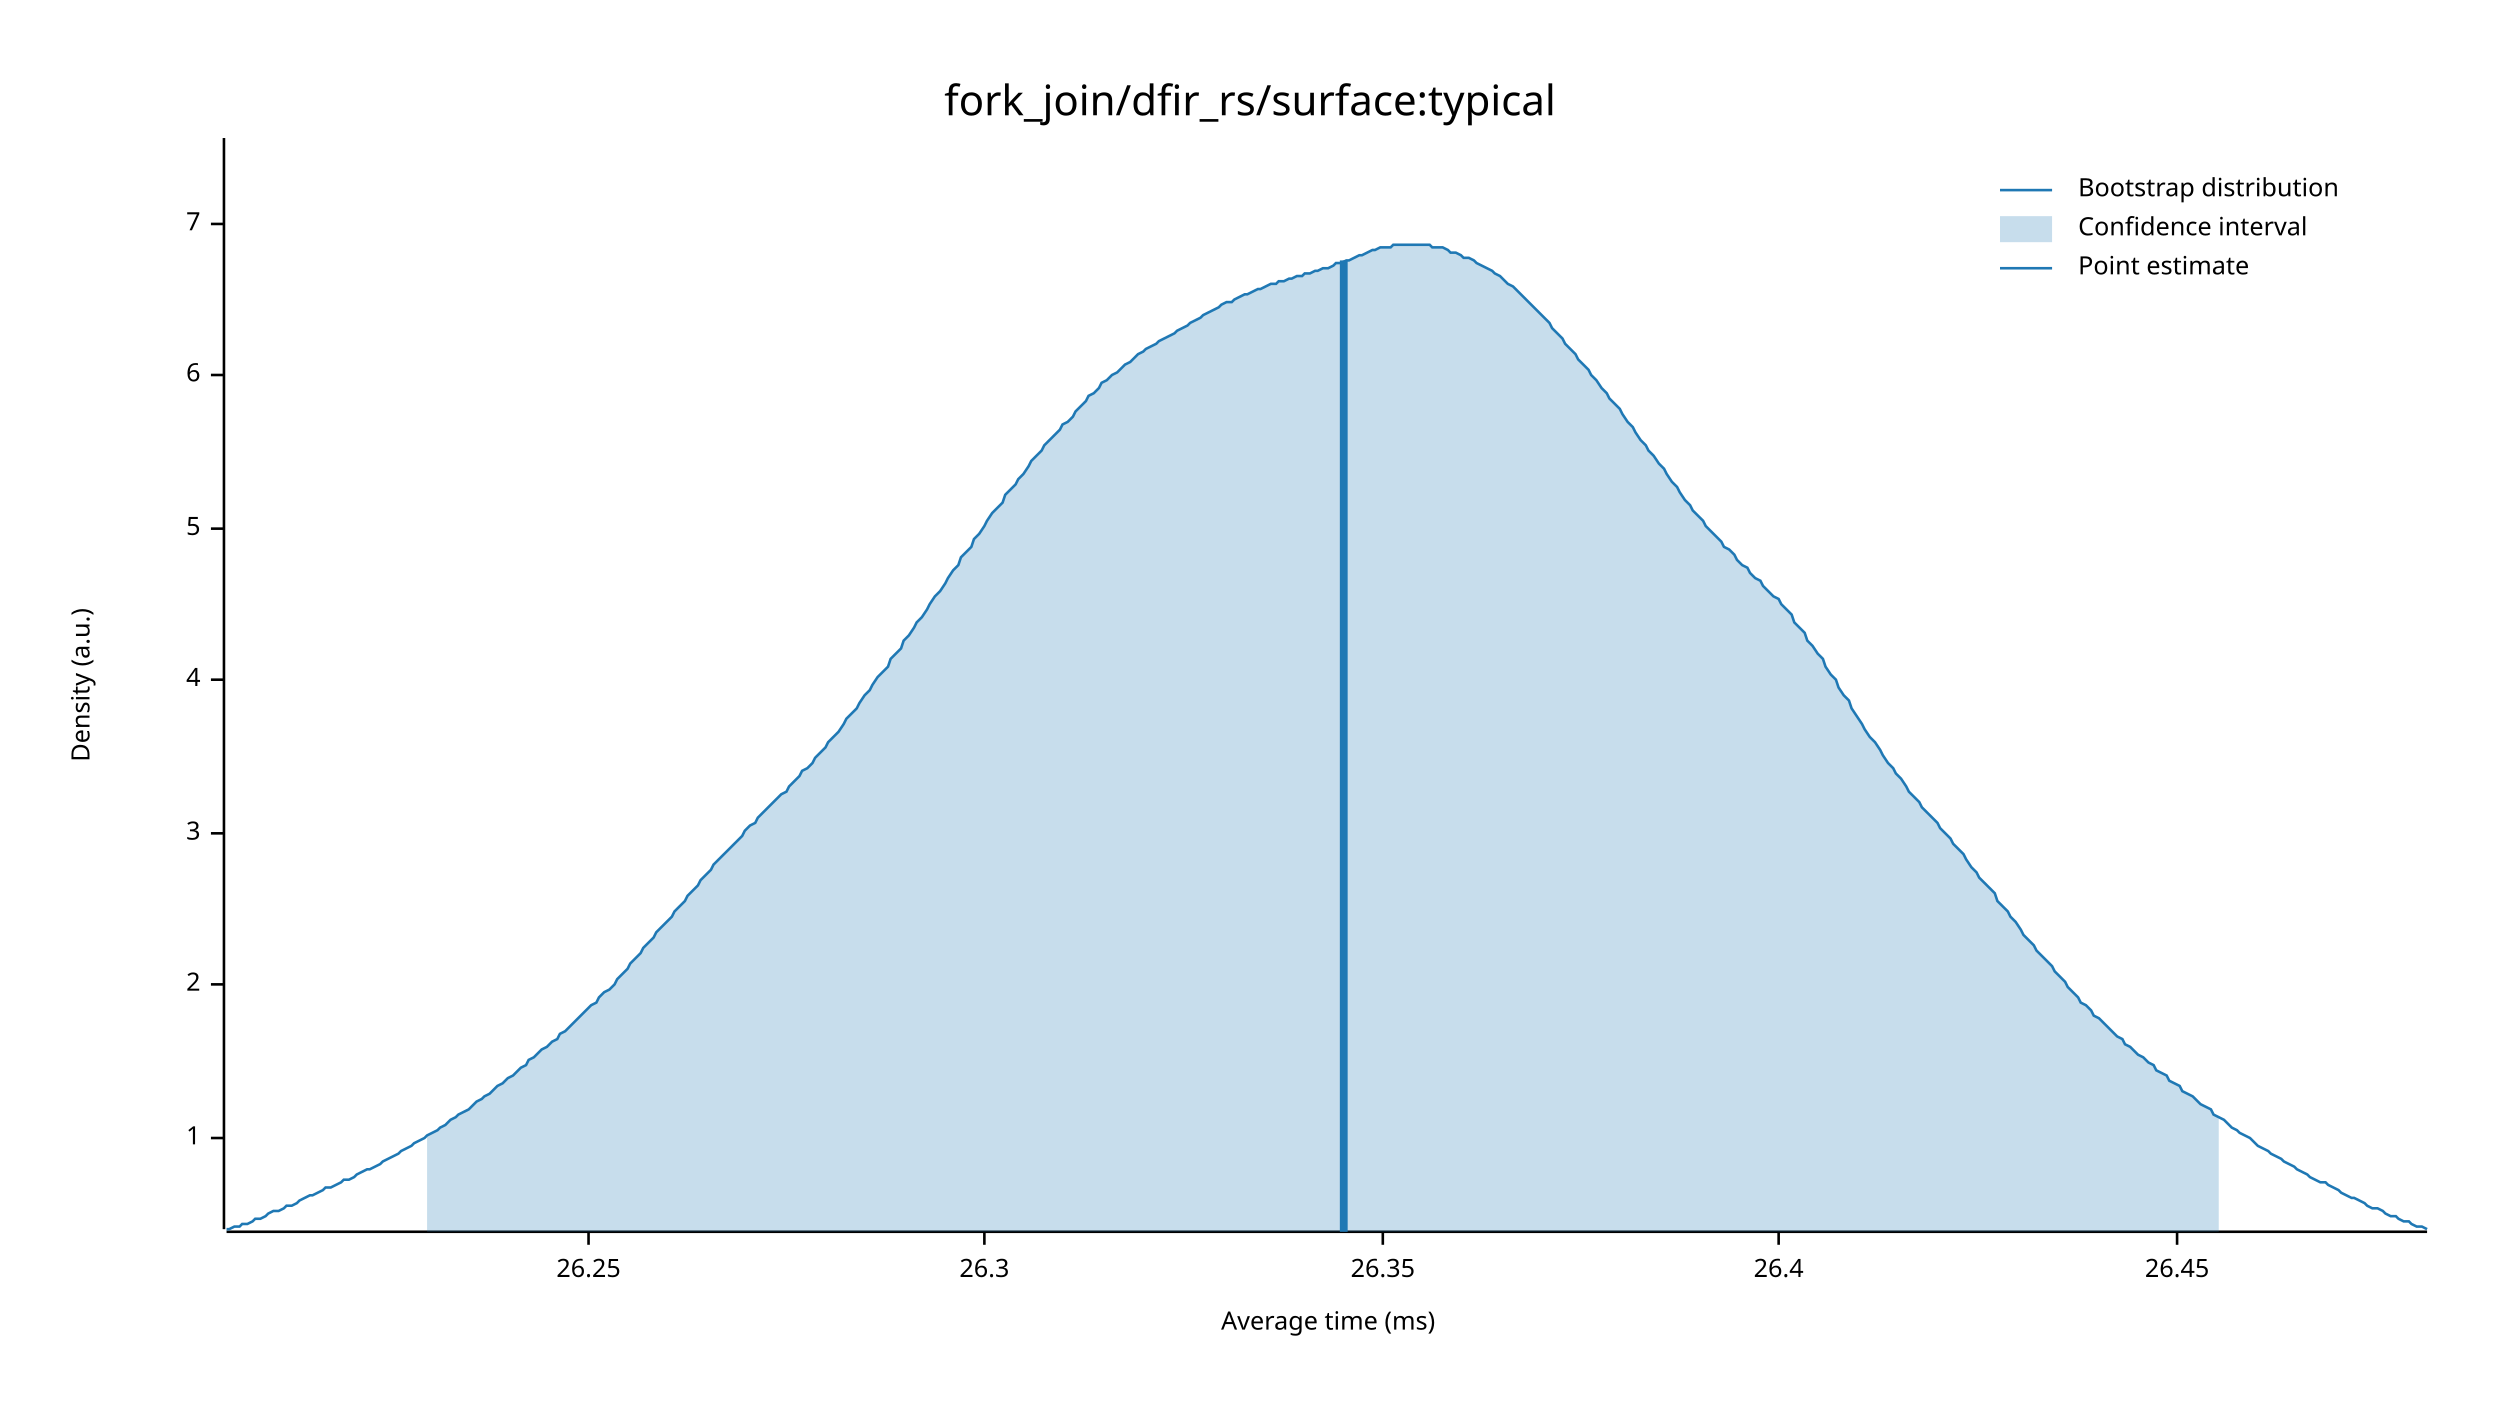
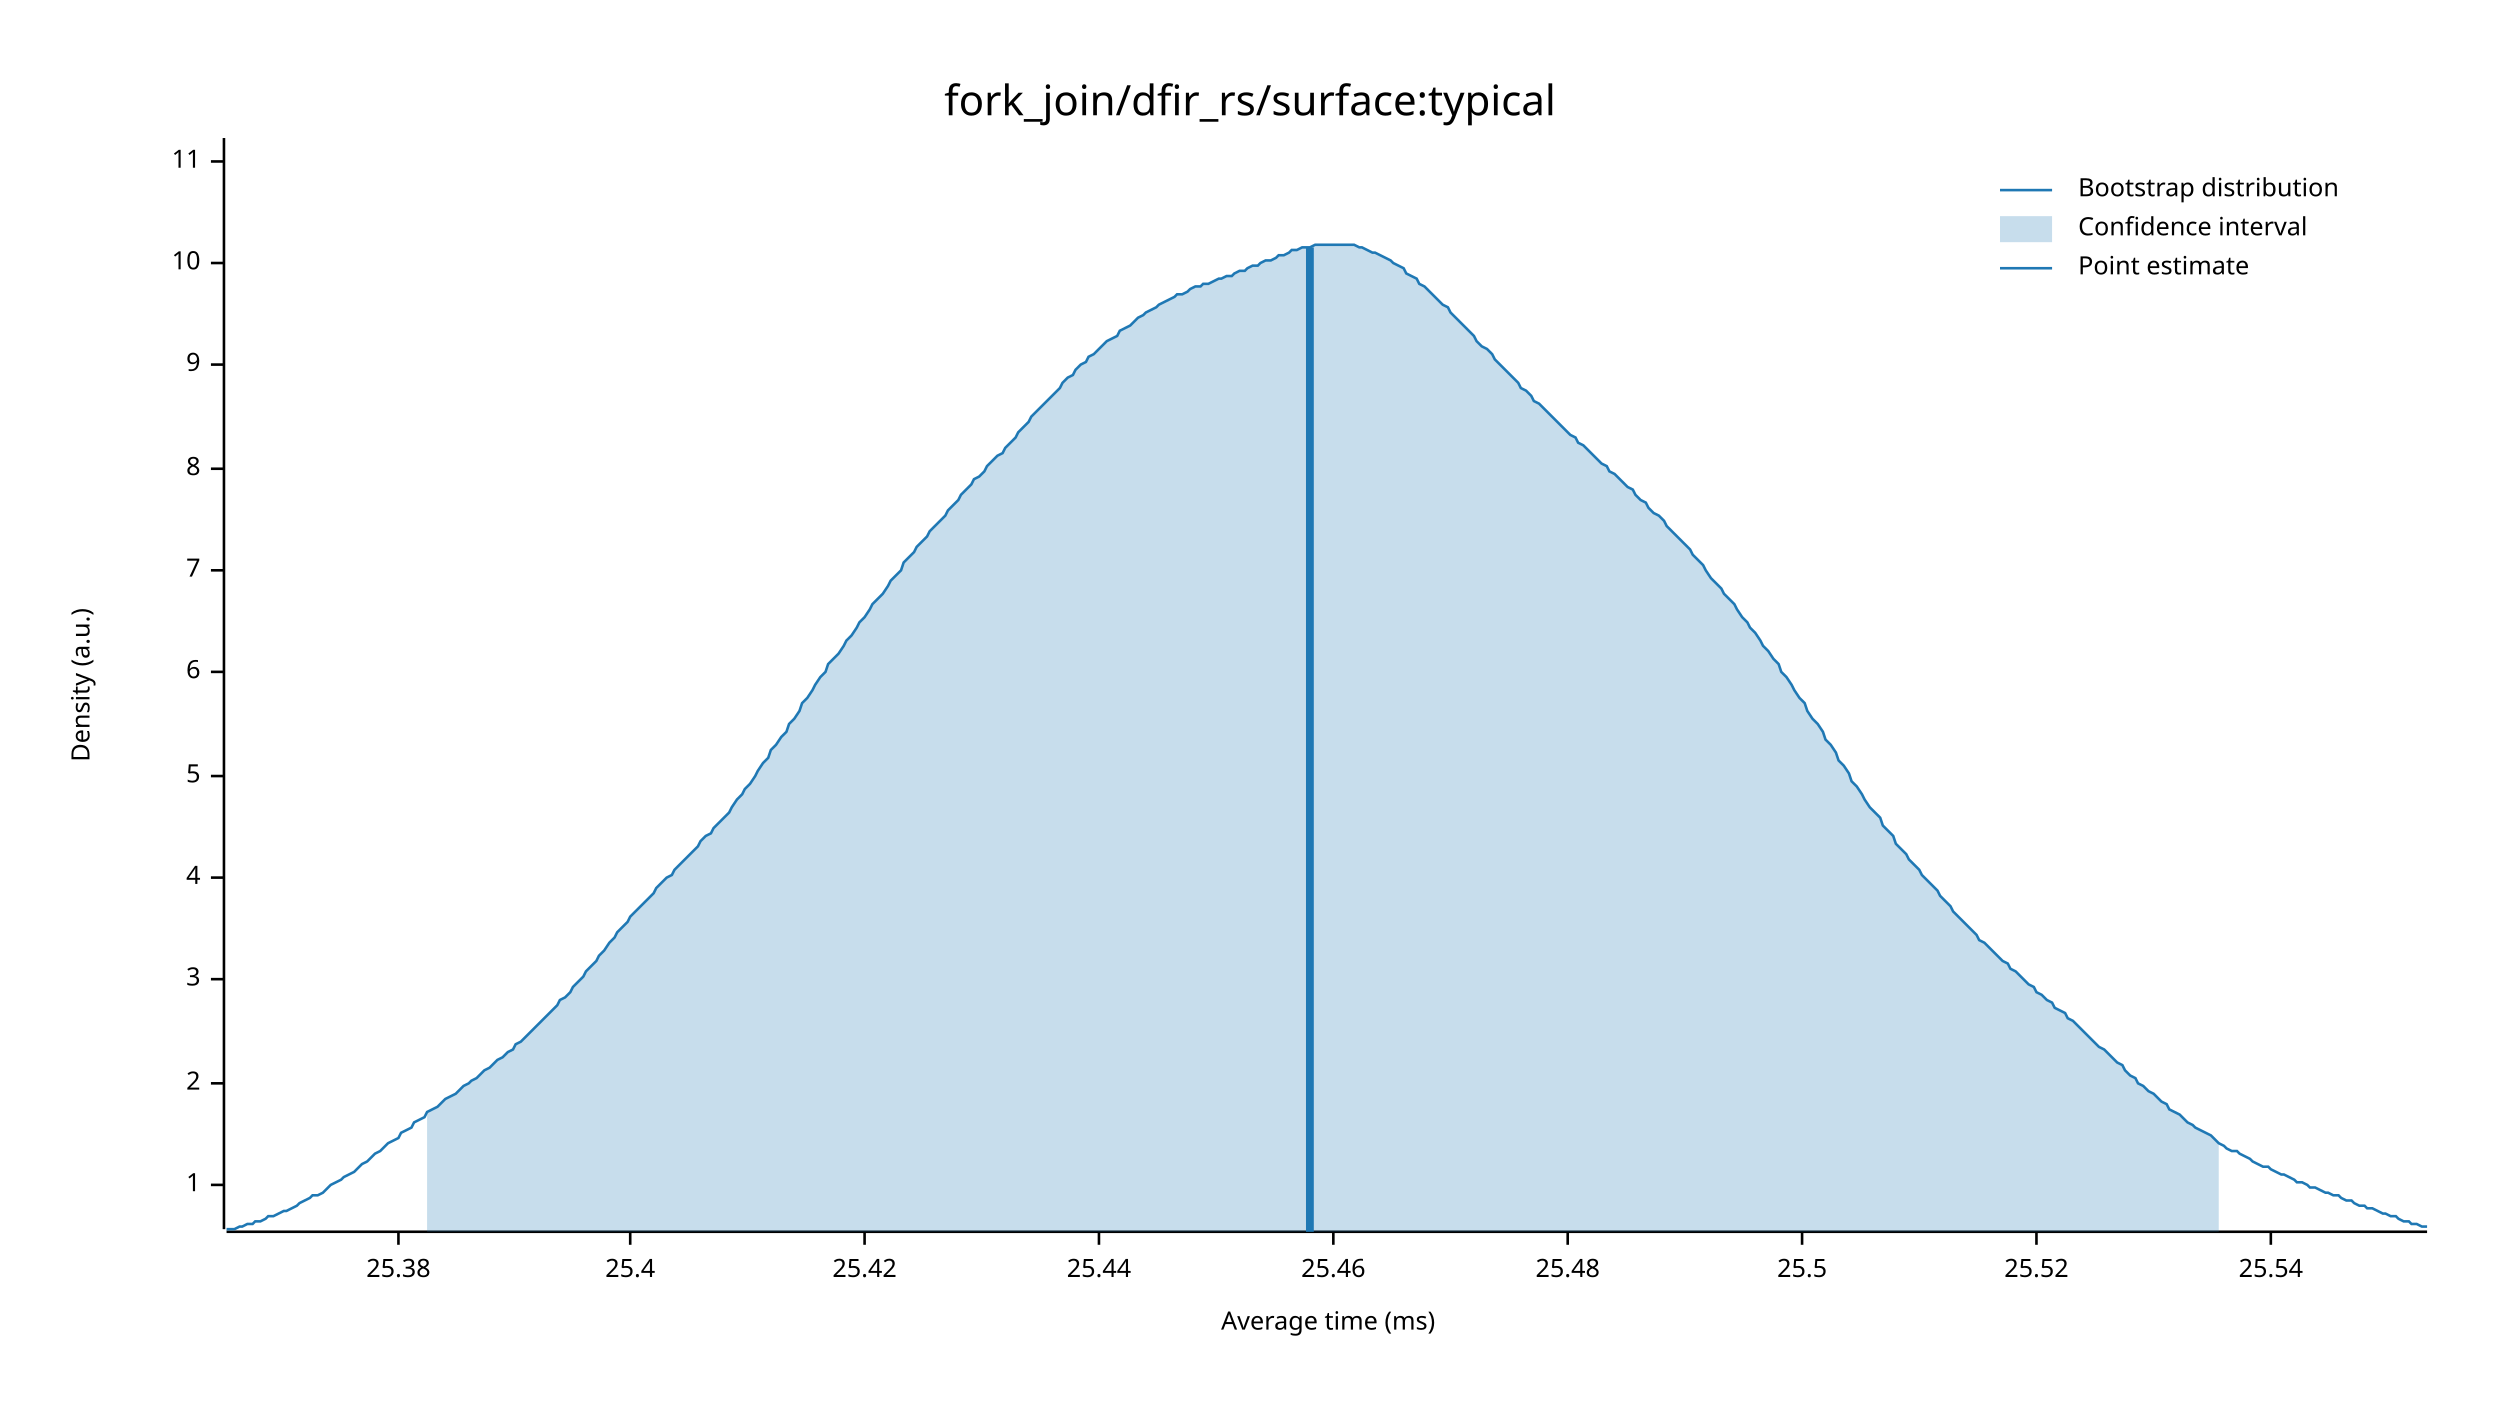
<svg xmlns="http://www.w3.org/2000/svg" width="960" height="540" viewBox="0 0 960 540">
  <text x="480" y="32" dy="0.76em" text-anchor="middle" font-family="sans-serif" font-size="16.129" opacity="1" fill="#000000">
fork_join/dfir_rs/surface:typical
</text>
  <text x="27" y="263" dy="0.76em" text-anchor="middle" font-family="sans-serif" font-size="9.677" opacity="1" fill="#000000" transform="rotate(270, 27, 263)">
Density (a.u.)
</text>
  <text x="510" y="513" dy="-0.5ex" text-anchor="middle" font-family="sans-serif" font-size="9.677" opacity="1" fill="#000000">
Average time (ms)
</text>
  <polyline fill="none" opacity="1" stroke="#000000" stroke-width="1" points="86,53 86,472 " />
-   <text x="77" y="437" dy="0.5ex" text-anchor="end" font-family="sans-serif" font-size="9.677" opacity="1" fill="#000000">
+   <text x="77" y="455" dy="0.5ex" text-anchor="end" font-family="sans-serif" font-size="9.677" opacity="1" fill="#000000">
1
</text>
-   <polyline fill="none" opacity="1" stroke="#000000" stroke-width="1" points="81,437 86,437 " />
-   <text x="77" y="378" dy="0.5ex" text-anchor="end" font-family="sans-serif" font-size="9.677" opacity="1" fill="#000000">
+   <polyline fill="none" opacity="1" stroke="#000000" stroke-width="1" points="81,455 86,455 " />
+   <text x="77" y="416" dy="0.5ex" text-anchor="end" font-family="sans-serif" font-size="9.677" opacity="1" fill="#000000">
2
</text>
-   <polyline fill="none" opacity="1" stroke="#000000" stroke-width="1" points="81,378 86,378 " />
-   <text x="77" y="320" dy="0.5ex" text-anchor="end" font-family="sans-serif" font-size="9.677" opacity="1" fill="#000000">
+   <polyline fill="none" opacity="1" stroke="#000000" stroke-width="1" points="81,416 86,416 " />
+   <text x="77" y="376" dy="0.5ex" text-anchor="end" font-family="sans-serif" font-size="9.677" opacity="1" fill="#000000">
3
</text>
-   <polyline fill="none" opacity="1" stroke="#000000" stroke-width="1" points="81,320 86,320 " />
-   <text x="77" y="261" dy="0.5ex" text-anchor="end" font-family="sans-serif" font-size="9.677" opacity="1" fill="#000000">
+   <polyline fill="none" opacity="1" stroke="#000000" stroke-width="1" points="81,376 86,376 " />
+   <text x="77" y="337" dy="0.5ex" text-anchor="end" font-family="sans-serif" font-size="9.677" opacity="1" fill="#000000">
4
</text>
-   <polyline fill="none" opacity="1" stroke="#000000" stroke-width="1" points="81,261 86,261 " />
-   <text x="77" y="203" dy="0.5ex" text-anchor="end" font-family="sans-serif" font-size="9.677" opacity="1" fill="#000000">
+   <polyline fill="none" opacity="1" stroke="#000000" stroke-width="1" points="81,337 86,337 " />
+   <text x="77" y="298" dy="0.5ex" text-anchor="end" font-family="sans-serif" font-size="9.677" opacity="1" fill="#000000">
5
</text>
-   <polyline fill="none" opacity="1" stroke="#000000" stroke-width="1" points="81,203 86,203 " />
-   <text x="77" y="144" dy="0.5ex" text-anchor="end" font-family="sans-serif" font-size="9.677" opacity="1" fill="#000000">
+   <polyline fill="none" opacity="1" stroke="#000000" stroke-width="1" points="81,298 86,298 " />
+   <text x="77" y="258" dy="0.5ex" text-anchor="end" font-family="sans-serif" font-size="9.677" opacity="1" fill="#000000">
6
</text>
-   <polyline fill="none" opacity="1" stroke="#000000" stroke-width="1" points="81,144 86,144 " />
-   <text x="77" y="86" dy="0.5ex" text-anchor="end" font-family="sans-serif" font-size="9.677" opacity="1" fill="#000000">
+   <polyline fill="none" opacity="1" stroke="#000000" stroke-width="1" points="81,258 86,258 " />
+   <text x="77" y="219" dy="0.5ex" text-anchor="end" font-family="sans-serif" font-size="9.677" opacity="1" fill="#000000">
7
</text>
-   <polyline fill="none" opacity="1" stroke="#000000" stroke-width="1" points="81,86 86,86 " />
+   <polyline fill="none" opacity="1" stroke="#000000" stroke-width="1" points="81,219 86,219 " />
+   <text x="77" y="180" dy="0.5ex" text-anchor="end" font-family="sans-serif" font-size="9.677" opacity="1" fill="#000000">
+ 8
+ </text>
+   <polyline fill="none" opacity="1" stroke="#000000" stroke-width="1" points="81,180 86,180 " />
+   <text x="77" y="140" dy="0.5ex" text-anchor="end" font-family="sans-serif" font-size="9.677" opacity="1" fill="#000000">
+ 9
+ </text>
+   <polyline fill="none" opacity="1" stroke="#000000" stroke-width="1" points="81,140 86,140 " />
+   <text x="77" y="101" dy="0.5ex" text-anchor="end" font-family="sans-serif" font-size="9.677" opacity="1" fill="#000000">
+ 10
+ </text>
+   <polyline fill="none" opacity="1" stroke="#000000" stroke-width="1" points="81,101 86,101 " />
+   <text x="77" y="62" dy="0.5ex" text-anchor="end" font-family="sans-serif" font-size="9.677" opacity="1" fill="#000000">
+ 11
+ </text>
+   <polyline fill="none" opacity="1" stroke="#000000" stroke-width="1" points="81,62 86,62 " />
  <polyline fill="none" opacity="1" stroke="#000000" stroke-width="1" points="87,473 932,473 " />
-   <text x="226" y="483" dy="0.76em" text-anchor="middle" font-family="sans-serif" font-size="9.677" opacity="1" fill="#000000">
- 26.25
+   <text x="153" y="483" dy="0.76em" text-anchor="middle" font-family="sans-serif" font-size="9.677" opacity="1" fill="#000000">
+ 25.38
</text>
-   <polyline fill="none" opacity="1" stroke="#000000" stroke-width="1" points="226,473 226,478 " />
-   <text x="378" y="483" dy="0.76em" text-anchor="middle" font-family="sans-serif" font-size="9.677" opacity="1" fill="#000000">
- 26.3
+   <polyline fill="none" opacity="1" stroke="#000000" stroke-width="1" points="153,473 153,478 " />
+   <text x="242" y="483" dy="0.76em" text-anchor="middle" font-family="sans-serif" font-size="9.677" opacity="1" fill="#000000">
+ 25.4
</text>
-   <polyline fill="none" opacity="1" stroke="#000000" stroke-width="1" points="378,473 378,478 " />
-   <text x="531" y="483" dy="0.76em" text-anchor="middle" font-family="sans-serif" font-size="9.677" opacity="1" fill="#000000">
- 26.35
+   <polyline fill="none" opacity="1" stroke="#000000" stroke-width="1" points="242,473 242,478 " />
+   <text x="332" y="483" dy="0.76em" text-anchor="middle" font-family="sans-serif" font-size="9.677" opacity="1" fill="#000000">
+ 25.42
</text>
-   <polyline fill="none" opacity="1" stroke="#000000" stroke-width="1" points="531,473 531,478 " />
-   <text x="683" y="483" dy="0.76em" text-anchor="middle" font-family="sans-serif" font-size="9.677" opacity="1" fill="#000000">
- 26.4
+   <polyline fill="none" opacity="1" stroke="#000000" stroke-width="1" points="332,473 332,478 " />
+   <text x="422" y="483" dy="0.76em" text-anchor="middle" font-family="sans-serif" font-size="9.677" opacity="1" fill="#000000">
+ 25.44
</text>
-   <polyline fill="none" opacity="1" stroke="#000000" stroke-width="1" points="683,473 683,478 " />
-   <text x="836" y="483" dy="0.76em" text-anchor="middle" font-family="sans-serif" font-size="9.677" opacity="1" fill="#000000">
- 26.45
+   <polyline fill="none" opacity="1" stroke="#000000" stroke-width="1" points="422,473 422,478 " />
+   <text x="512" y="483" dy="0.76em" text-anchor="middle" font-family="sans-serif" font-size="9.677" opacity="1" fill="#000000">
+ 25.46
</text>
-   <polyline fill="none" opacity="1" stroke="#000000" stroke-width="1" points="836,473 836,478 " />
-   <polyline fill="none" opacity="1" stroke="#1F78B4" stroke-width="1" points="87,472 88,472 90,471 92,471 93,470 95,470 97,469 98,468 100,468 102,467 103,466 105,465 107,465 109,464 110,463 112,463 114,462 115,461 117,460 119,459 120,459 122,458 124,457 125,456 127,456 129,455 131,454 132,453 134,453 136,452 137,451 139,450 141,449 142,449 144,448 146,447 147,446 149,445 151,444 153,443 154,442 156,441 158,440 159,439 161,438 163,437 164,436 166,435 168,434 169,433 171,432 173,430 175,429 176,428 178,427 180,426 181,425 183,423 185,422 186,421 188,420 190,418 191,417 193,416 195,414 197,413 198,412 200,410 202,409 203,407 205,406 207,404 208,403 210,402 212,400 214,399 215,397 217,396 219,394 220,393 222,391 224,389 225,388 227,386 229,385 230,383 232,381 234,380 236,378 237,376 239,374 241,372 242,370 244,368 246,366 247,364 249,362 251,360 252,358 254,356 256,354 258,352 259,350 261,348 263,346 264,344 266,342 268,340 269,338 271,336 273,334 274,332 276,330 278,328 280,326 281,325 283,323 285,321 286,319 288,317 290,316 291,314 293,312 295,310 296,309 298,307 300,305 302,304 303,302 305,300 307,298 308,296 310,295 312,293 313,291 315,289 317,287 318,285 320,283 322,281 324,278 325,276 327,274 329,272 330,270 332,267 334,265 335,263 337,260 339,258 341,256 342,253 344,251 346,249 347,246 349,244 351,241 352,239 354,237 356,234 357,232 359,229 361,227 363,224 364,222 366,219 368,217 369,214 371,212 373,210 374,207 376,205 378,202 379,200 381,197 383,195 385,193 386,190 388,188 390,186 391,184 393,182 395,179 396,177 398,175 400,173 401,171 403,169 405,167 407,165 408,163 410,162 412,160 413,158 415,156 417,154 418,152 420,151 422,149 423,147 425,146 427,144 429,143 430,142 432,140 434,139 435,138 437,136 439,135 440,134 442,133 444,132 445,131 447,130 449,129 451,128 452,127 454,126 456,125 457,124 459,123 461,122 462,121 464,120 466,119 468,118 469,117 471,116 473,116 474,115 476,114 478,113 479,113 481,112 483,111 484,111 486,110 488,109 490,109 491,108 493,108 495,107 496,107 498,106 500,106 501,105 503,105 505,104 506,104 508,103 510,103 512,102 513,101 515,101 517,100 518,100 520,99 522,98 523,98 525,97 527,96 528,96 530,95 532,95 534,95 535,94 537,94 539,94 540,94 542,94 544,94 545,94 547,94 549,94 550,95 552,95 554,95 556,96 557,97 559,97 561,98 562,99 564,99 566,100 567,101 569,102 571,103 573,104 574,105 576,106 578,108 579,109 581,110 583,112 584,113 586,115 588,117 589,118 591,120 593,122 595,124 596,126 598,128 600,130 601,132 603,134 605,136 606,138 608,140 610,142 611,144 613,146 615,149 617,151 618,153 620,155 622,157 623,159 625,162 627,164 628,166 630,169 632,171 633,173 635,175 637,178 639,180 640,182 642,185 644,187 645,189 647,192 649,194 650,196 652,198 654,200 655,202 657,204 659,206 661,208 662,210 664,211 666,213 667,215 669,217 671,218 672,220 674,222 676,223 677,225 679,227 681,229 683,230 684,232 686,234 688,236 689,239 691,241 693,243 694,246 696,248 698,251 700,253 701,256 703,259 705,261 706,264 708,267 710,269 711,272 713,275 715,278 716,280 718,283 720,285 722,288 723,290 725,293 727,295 728,297 730,299 732,302 733,304 735,306 737,308 738,310 740,312 742,314 744,316 745,318 747,320 749,322 750,324 752,326 754,328 755,330 757,333 759,335 760,337 762,339 764,341 766,343 767,346 769,348 771,350 772,352 774,354 776,357 777,359 779,361 781,363 782,365 784,367 786,369 788,371 789,373 791,375 793,377 794,379 796,381 798,383 799,385 801,386 803,388 804,390 806,391 808,393 810,395 811,396 813,398 815,399 816,401 818,402 820,404 821,405 823,406 825,408 827,409 828,411 830,412 832,413 833,415 835,416 837,417 838,419 840,420 842,421 843,422 845,424 847,425 849,426 850,428 852,429 854,430 855,431 857,433 859,434 860,435 862,436 864,437 865,438 867,440 869,441 871,442 872,443 874,444 876,445 877,446 879,447 881,448 882,449 884,450 886,451 887,452 889,453 891,454 893,454 894,455 896,456 898,457 899,458 901,459 903,460 904,460 906,461 908,462 909,463 911,464 913,464 915,465 916,466 918,467 920,467 921,468 923,469 925,469 926,470 928,471 930,471 932,472 " />
-   <polygon opacity="0.25" fill="#1F78B4" points="164,436 166,435 168,434 169,433 171,432 173,430 175,429 176,428 178,427 180,426 181,425 183,423 185,422 186,421 188,420 190,418 191,417 193,416 195,414 197,413 198,412 200,410 202,409 203,407 205,406 207,404 208,403 210,402 212,400 214,399 215,397 217,396 219,394 220,393 222,391 224,389 225,388 227,386 229,385 230,383 232,381 234,380 236,378 237,376 239,374 241,372 242,370 244,368 246,366 247,364 249,362 251,360 252,358 254,356 256,354 258,352 259,350 261,348 263,346 264,344 266,342 268,340 269,338 271,336 273,334 274,332 276,330 278,328 280,326 281,325 283,323 285,321 286,319 288,317 290,316 291,314 293,312 295,310 296,309 298,307 300,305 302,304 303,302 305,300 307,298 308,296 310,295 312,293 313,291 315,289 317,287 318,285 320,283 322,281 324,278 325,276 327,274 329,272 330,270 332,267 334,265 335,263 337,260 339,258 341,256 342,253 344,251 346,249 347,246 349,244 351,241 352,239 354,237 356,234 357,232 359,229 361,227 363,224 364,222 366,219 368,217 369,214 371,212 373,210 374,207 376,205 378,202 379,200 381,197 383,195 385,193 386,190 388,188 390,186 391,184 393,182 395,179 396,177 398,175 400,173 401,171 403,169 405,167 407,165 408,163 410,162 412,160 413,158 415,156 417,154 418,152 420,151 422,149 423,147 425,146 427,144 429,143 430,142 432,140 434,139 435,138 437,136 439,135 440,134 442,133 444,132 445,131 447,130 449,129 451,128 452,127 454,126 456,125 457,124 459,123 461,122 462,121 464,120 466,119 468,118 469,117 471,116 473,116 474,115 476,114 478,113 479,113 481,112 483,111 484,111 486,110 488,109 490,109 491,108 493,108 495,107 496,107 498,106 500,106 501,105 503,105 505,104 506,104 508,103 510,103 512,102 513,101 515,101 517,100 518,100 520,99 522,98 523,98 525,97 527,96 528,96 530,95 532,95 534,95 535,94 537,94 539,94 540,94 542,94 544,94 545,94 547,94 549,94 550,95 552,95 554,95 556,96 557,97 559,97 561,98 562,99 564,99 566,100 567,101 569,102 571,103 573,104 574,105 576,106 578,108 579,109 581,110 583,112 584,113 586,115 588,117 589,118 591,120 593,122 595,124 596,126 598,128 600,130 601,132 603,134 605,136 606,138 608,140 610,142 611,144 613,146 615,149 617,151 618,153 620,155 622,157 623,159 625,162 627,164 628,166 630,169 632,171 633,173 635,175 637,178 639,180 640,182 642,185 644,187 645,189 647,192 649,194 650,196 652,198 654,200 655,202 657,204 659,206 661,208 662,210 664,211 666,213 667,215 669,217 671,218 672,220 674,222 676,223 677,225 679,227 681,229 683,230 684,232 686,234 688,236 689,239 691,241 693,243 694,246 696,248 698,251 700,253 701,256 703,259 705,261 706,264 708,267 710,269 711,272 713,275 715,278 716,280 718,283 720,285 722,288 723,290 725,293 727,295 728,297 730,299 732,302 733,304 735,306 737,308 738,310 740,312 742,314 744,316 745,318 747,320 749,322 750,324 752,326 754,328 755,330 757,333 759,335 760,337 762,339 764,341 766,343 767,346 769,348 771,350 772,352 774,354 776,357 777,359 779,361 781,363 782,365 784,367 786,369 788,371 789,373 791,375 793,377 794,379 796,381 798,383 799,385 801,386 803,388 804,390 806,391 808,393 810,395 811,396 813,398 815,399 816,401 818,402 820,404 821,405 823,406 825,408 827,409 828,411 830,412 832,413 833,415 835,416 837,417 838,419 840,420 842,421 843,422 845,424 847,425 849,426 850,428 852,429 852,473 164,473 " />
-   <polyline fill="none" opacity="1" stroke="#1F78B4" stroke-width="3" points="516,473 516,100 " />
+   <polyline fill="none" opacity="1" stroke="#000000" stroke-width="1" points="512,473 512,478 " />
+   <text x="602" y="483" dy="0.76em" text-anchor="middle" font-family="sans-serif" font-size="9.677" opacity="1" fill="#000000">
+ 25.48
+ </text>
+   <polyline fill="none" opacity="1" stroke="#000000" stroke-width="1" points="602,473 602,478 " />
+   <text x="692" y="483" dy="0.76em" text-anchor="middle" font-family="sans-serif" font-size="9.677" opacity="1" fill="#000000">
+ 25.5
+ </text>
+   <polyline fill="none" opacity="1" stroke="#000000" stroke-width="1" points="692,473 692,478 " />
+   <text x="782" y="483" dy="0.76em" text-anchor="middle" font-family="sans-serif" font-size="9.677" opacity="1" fill="#000000">
+ 25.52
+ </text>
+   <polyline fill="none" opacity="1" stroke="#000000" stroke-width="1" points="782,473 782,478 " />
+   <text x="872" y="483" dy="0.76em" text-anchor="middle" font-family="sans-serif" font-size="9.677" opacity="1" fill="#000000">
+ 25.54
+ </text>
+   <polyline fill="none" opacity="1" stroke="#000000" stroke-width="1" points="872,473 872,478 " />
+   <polyline fill="none" opacity="1" stroke="#1F78B4" stroke-width="1" points="87,472 88,472 90,472 92,471 93,471 95,470 97,470 98,469 100,469 102,468 103,467 105,467 107,466 109,465 110,465 112,464 114,463 115,462 117,461 119,460 120,459 122,459 124,458 125,457 127,455 129,454 131,453 132,452 134,451 136,450 137,449 139,447 141,446 142,445 144,443 146,442 147,441 149,439 151,438 153,437 154,435 156,434 158,433 159,431 161,430 163,429 164,427 166,426 168,425 169,424 171,422 173,421 175,420 176,419 178,417 180,416 181,415 183,414 185,412 186,411 188,410 190,408 191,407 193,406 195,404 197,403 198,401 200,400 202,398 203,397 205,395 207,393 208,392 210,390 212,388 214,386 215,384 217,383 219,381 220,379 222,377 224,375 225,373 227,371 229,369 230,367 232,365 234,362 236,360 237,358 239,356 241,354 242,352 244,350 246,348 247,347 249,345 251,343 252,341 254,339 256,337 258,336 259,334 261,332 263,330 264,329 266,327 268,325 269,323 271,321 273,320 274,318 276,316 278,314 280,312 281,310 283,307 285,305 286,303 288,301 290,298 291,296 293,293 295,291 296,288 298,286 300,283 302,281 303,278 305,276 307,273 308,270 310,268 312,265 313,263 315,260 317,258 318,255 320,253 322,251 324,248 325,246 327,244 329,241 330,239 332,237 334,234 335,232 337,230 339,228 341,225 342,223 344,221 346,219 347,216 349,214 351,212 352,210 354,208 356,206 357,204 359,202 361,200 363,198 364,196 366,194 368,192 369,190 371,188 373,186 374,184 376,183 378,181 379,179 381,177 383,175 385,174 386,172 388,170 390,168 391,166 393,164 395,162 396,160 398,158 400,156 401,155 403,153 405,151 407,149 408,147 410,145 412,144 413,142 415,140 417,139 418,137 420,136 422,134 423,133 425,131 427,130 429,129 430,127 432,126 434,125 435,124 437,122 439,121 440,120 442,119 444,118 445,117 447,116 449,115 451,114 452,113 454,113 456,112 457,111 459,110 461,110 462,109 464,109 466,108 468,107 469,107 471,106 473,106 474,105 476,104 478,104 479,103 481,102 483,102 484,101 486,100 488,100 490,99 491,98 493,98 495,97 496,96 498,96 500,95 501,95 503,95 505,94 506,94 508,94 510,94 512,94 513,94 515,94 517,94 518,94 520,94 522,95 523,95 525,96 527,97 528,97 530,98 532,99 534,100 535,101 537,102 539,103 540,105 542,106 544,107 545,109 547,110 549,112 550,113 552,115 554,117 556,118 557,120 559,122 561,124 562,125 564,127 566,129 567,131 569,133 571,134 573,136 574,138 576,140 578,142 579,143 581,145 583,147 584,149 586,150 588,152 589,154 591,155 593,157 595,159 596,160 598,162 600,164 601,165 603,167 605,168 606,170 608,171 610,173 611,174 613,176 615,178 617,179 618,181 620,182 622,184 623,185 625,187 627,188 628,190 630,192 632,193 633,195 635,197 637,198 639,200 640,202 642,204 644,206 645,207 647,209 649,211 650,213 652,215 654,217 655,219 657,222 659,224 661,226 662,228 664,230 666,232 667,234 669,237 671,239 672,241 674,243 676,246 677,248 679,250 681,253 683,255 684,258 686,260 688,263 689,265 691,268 693,270 694,273 696,276 698,278 700,281 701,284 703,286 705,289 706,292 708,294 710,297 711,300 713,302 715,305 716,307 718,310 720,312 722,314 723,317 725,319 727,321 728,324 730,326 732,328 733,330 735,332 737,334 738,336 740,338 742,340 744,342 745,344 747,346 749,348 750,350 752,352 754,354 755,355 757,357 759,359 760,361 762,362 764,364 766,366 767,367 769,369 771,370 772,372 774,373 776,375 777,376 779,378 781,379 782,381 784,382 786,384 788,385 789,387 791,388 793,389 794,391 796,392 798,394 799,395 801,397 803,399 804,400 806,402 808,403 810,405 811,406 813,408 815,409 816,411 818,413 820,414 821,416 823,417 825,419 827,420 828,421 830,423 832,424 833,426 835,427 837,428 838,429 840,431 842,432 843,433 845,434 847,435 849,436 850,437 852,439 854,440 855,441 857,442 859,442 860,443 862,444 864,445 865,446 867,447 869,448 871,448 872,449 874,450 876,451 877,451 879,452 881,453 882,454 884,454 886,455 887,456 889,456 891,457 893,458 894,458 896,459 898,459 899,460 901,461 903,461 904,462 906,463 908,463 909,464 911,464 913,465 915,466 916,466 918,467 920,467 921,468 923,469 925,469 926,470 928,470 930,471 932,471 " />
+   <polygon opacity="0.25" fill="#1F78B4" points="164,427 166,426 168,425 169,424 171,422 173,421 175,420 176,419 178,417 180,416 181,415 183,414 185,412 186,411 188,410 190,408 191,407 193,406 195,404 197,403 198,401 200,400 202,398 203,397 205,395 207,393 208,392 210,390 212,388 214,386 215,384 217,383 219,381 220,379 222,377 224,375 225,373 227,371 229,369 230,367 232,365 234,362 236,360 237,358 239,356 241,354 242,352 244,350 246,348 247,347 249,345 251,343 252,341 254,339 256,337 258,336 259,334 261,332 263,330 264,329 266,327 268,325 269,323 271,321 273,320 274,318 276,316 278,314 280,312 281,310 283,307 285,305 286,303 288,301 290,298 291,296 293,293 295,291 296,288 298,286 300,283 302,281 303,278 305,276 307,273 308,270 310,268 312,265 313,263 315,260 317,258 318,255 320,253 322,251 324,248 325,246 327,244 329,241 330,239 332,237 334,234 335,232 337,230 339,228 341,225 342,223 344,221 346,219 347,216 349,214 351,212 352,210 354,208 356,206 357,204 359,202 361,200 363,198 364,196 366,194 368,192 369,190 371,188 373,186 374,184 376,183 378,181 379,179 381,177 383,175 385,174 386,172 388,170 390,168 391,166 393,164 395,162 396,160 398,158 400,156 401,155 403,153 405,151 407,149 408,147 410,145 412,144 413,142 415,140 417,139 418,137 420,136 422,134 423,133 425,131 427,130 429,129 430,127 432,126 434,125 435,124 437,122 439,121 440,120 442,119 444,118 445,117 447,116 449,115 451,114 452,113 454,113 456,112 457,111 459,110 461,110 462,109 464,109 466,108 468,107 469,107 471,106 473,106 474,105 476,104 478,104 479,103 481,102 483,102 484,101 486,100 488,100 490,99 491,98 493,98 495,97 496,96 498,96 500,95 501,95 503,95 505,94 506,94 508,94 510,94 512,94 513,94 515,94 517,94 518,94 520,94 522,95 523,95 525,96 527,97 528,97 530,98 532,99 534,100 535,101 537,102 539,103 540,105 542,106 544,107 545,109 547,110 549,112 550,113 552,115 554,117 556,118 557,120 559,122 561,124 562,125 564,127 566,129 567,131 569,133 571,134 573,136 574,138 576,140 578,142 579,143 581,145 583,147 584,149 586,150 588,152 589,154 591,155 593,157 595,159 596,160 598,162 600,164 601,165 603,167 605,168 606,170 608,171 610,173 611,174 613,176 615,178 617,179 618,181 620,182 622,184 623,185 625,187 627,188 628,190 630,192 632,193 633,195 635,197 637,198 639,200 640,202 642,204 644,206 645,207 647,209 649,211 650,213 652,215 654,217 655,219 657,222 659,224 661,226 662,228 664,230 666,232 667,234 669,237 671,239 672,241 674,243 676,246 677,248 679,250 681,253 683,255 684,258 686,260 688,263 689,265 691,268 693,270 694,273 696,276 698,278 700,281 701,284 703,286 705,289 706,292 708,294 710,297 711,300 713,302 715,305 716,307 718,310 720,312 722,314 723,317 725,319 727,321 728,324 730,326 732,328 733,330 735,332 737,334 738,336 740,338 742,340 744,342 745,344 747,346 749,348 750,350 752,352 754,354 755,355 757,357 759,359 760,361 762,362 764,364 766,366 767,367 769,369 771,370 772,372 774,373 776,375 777,376 779,378 781,379 782,381 784,382 786,384 788,385 789,387 791,388 793,389 794,391 796,392 798,394 799,395 801,397 803,399 804,400 806,402 808,403 810,405 811,406 813,408 815,409 816,411 818,413 820,414 821,416 823,417 825,419 827,420 828,421 830,423 832,424 833,426 835,427 837,428 838,429 840,431 842,432 843,433 845,434 847,435 849,436 850,437 852,439 852,473 164,473 " />
+   <polyline fill="none" opacity="1" stroke="#1F78B4" stroke-width="3" points="503,473 503,95 " />
  <text x="798" y="68" dy="0.76em" text-anchor="start" font-family="sans-serif" font-size="9.677" opacity="1" fill="#000000">
Bootstrap distribution
</text>
  <text x="798" y="83" dy="0.76em" text-anchor="start" font-family="sans-serif" font-size="9.677" opacity="1" fill="#000000">
Confidence interval
</text>
  <text x="798" y="98" dy="0.76em" text-anchor="start" font-family="sans-serif" font-size="9.677" opacity="1" fill="#000000">
Point estimate
</text>
  <polyline fill="none" opacity="1" stroke="#1F78B4" stroke-width="1" points="768,73 788,73 " />
  <rect x="768" y="83" width="20" height="10" opacity="0.25" fill="#1F78B4" stroke="none" />
  <polyline fill="none" opacity="1" stroke="#1F78B4" stroke-width="1" points="768,103 788,103 " />
</svg>
